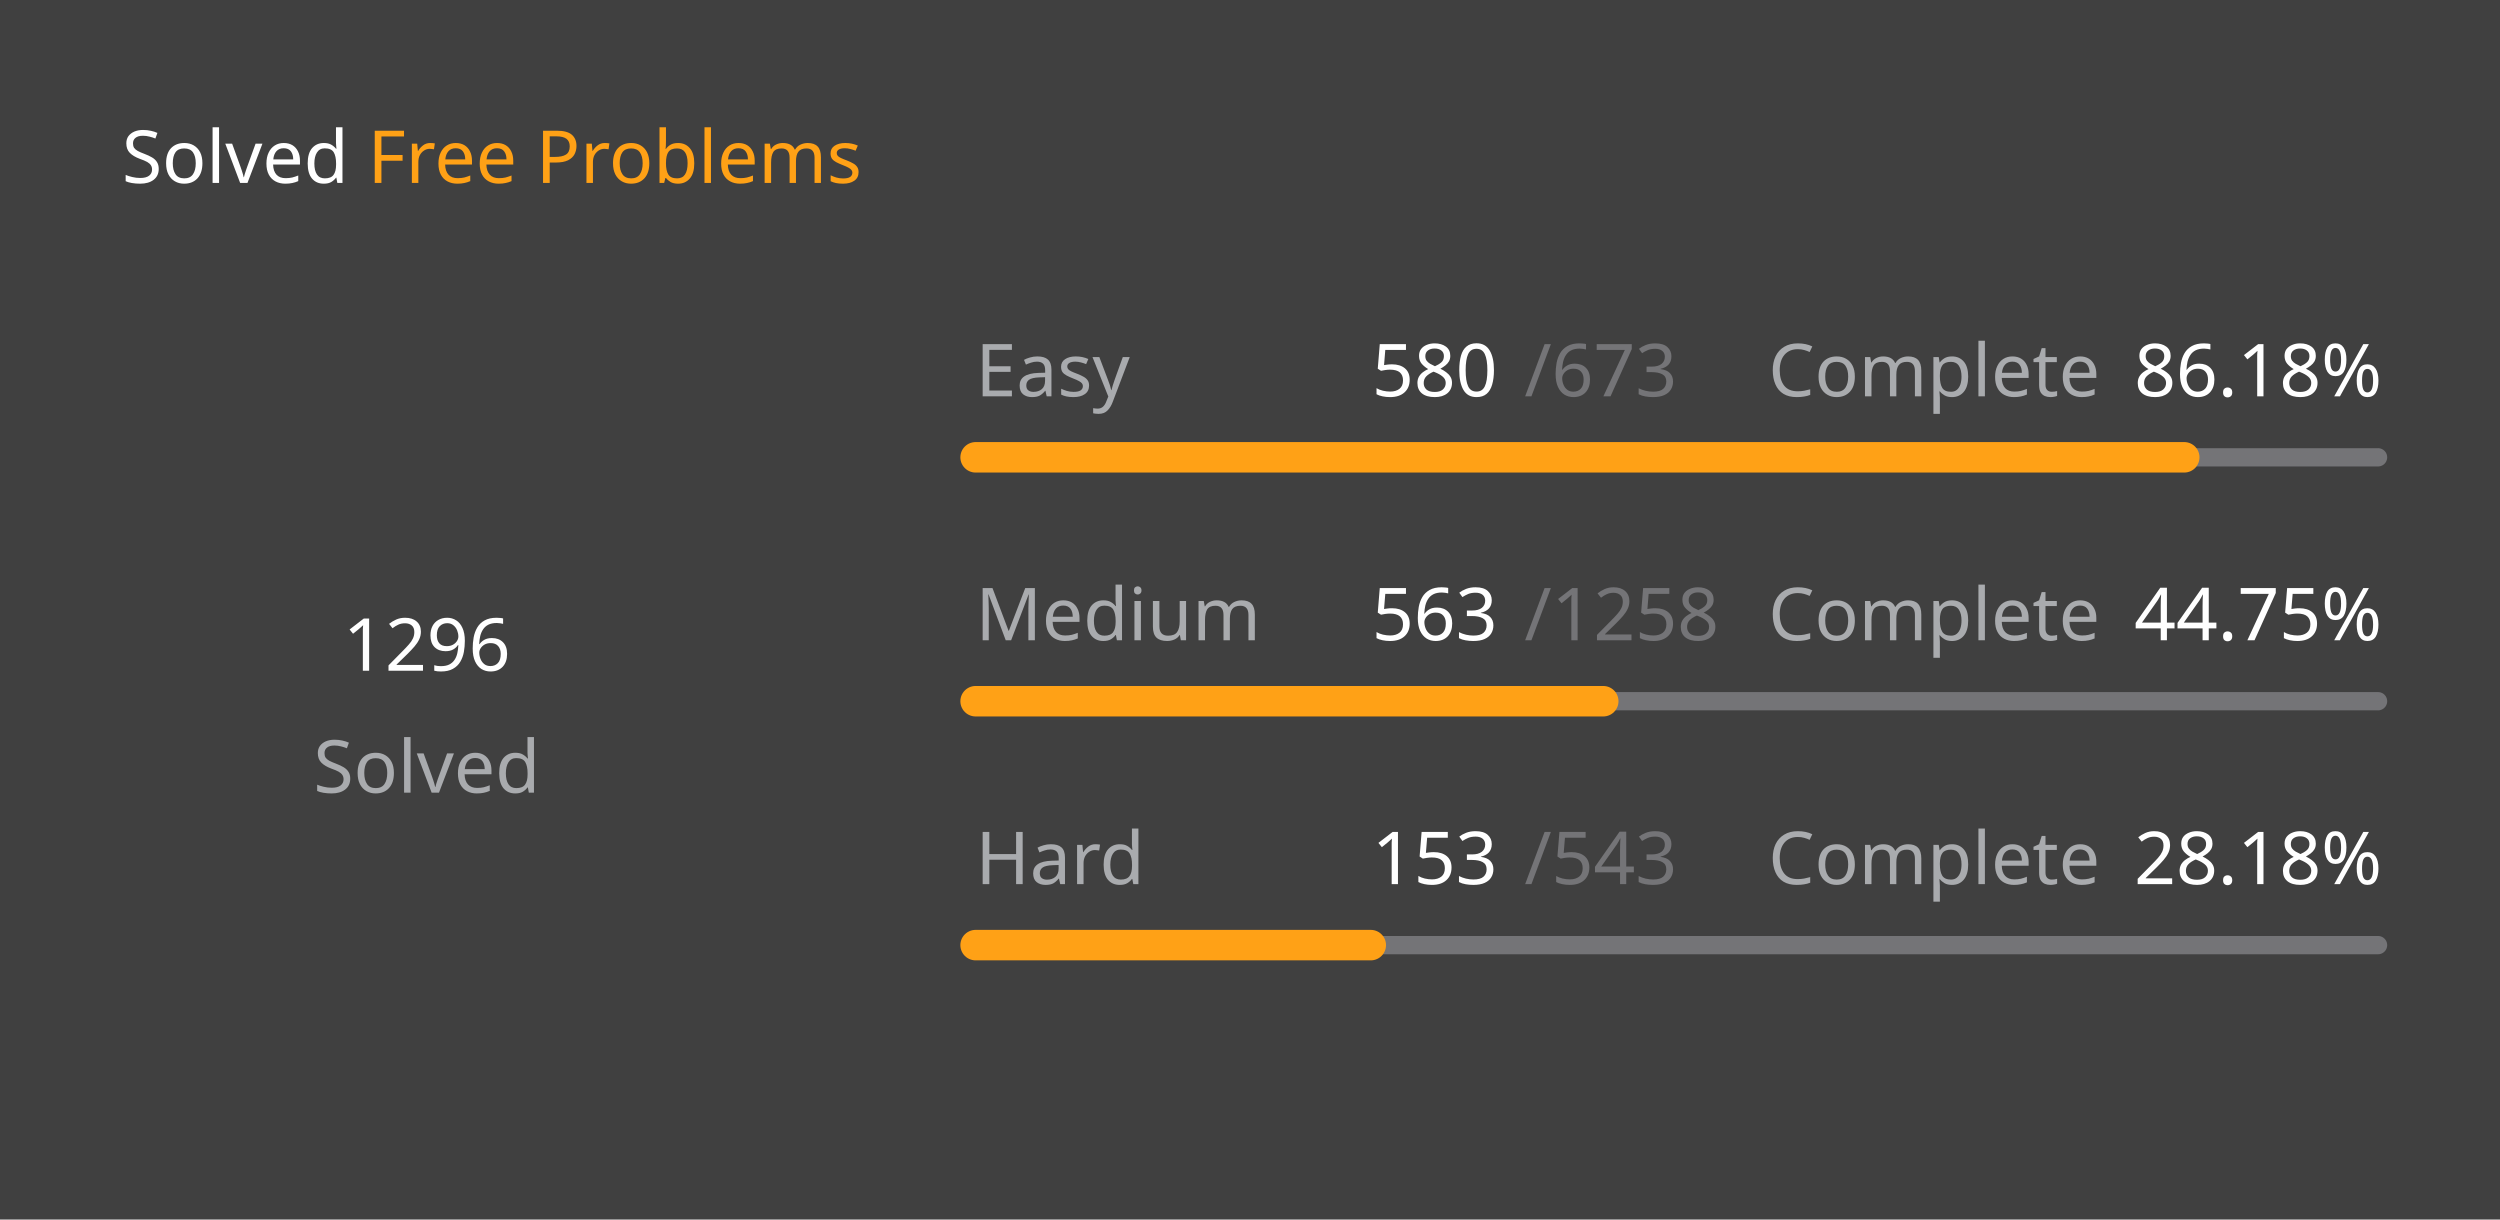
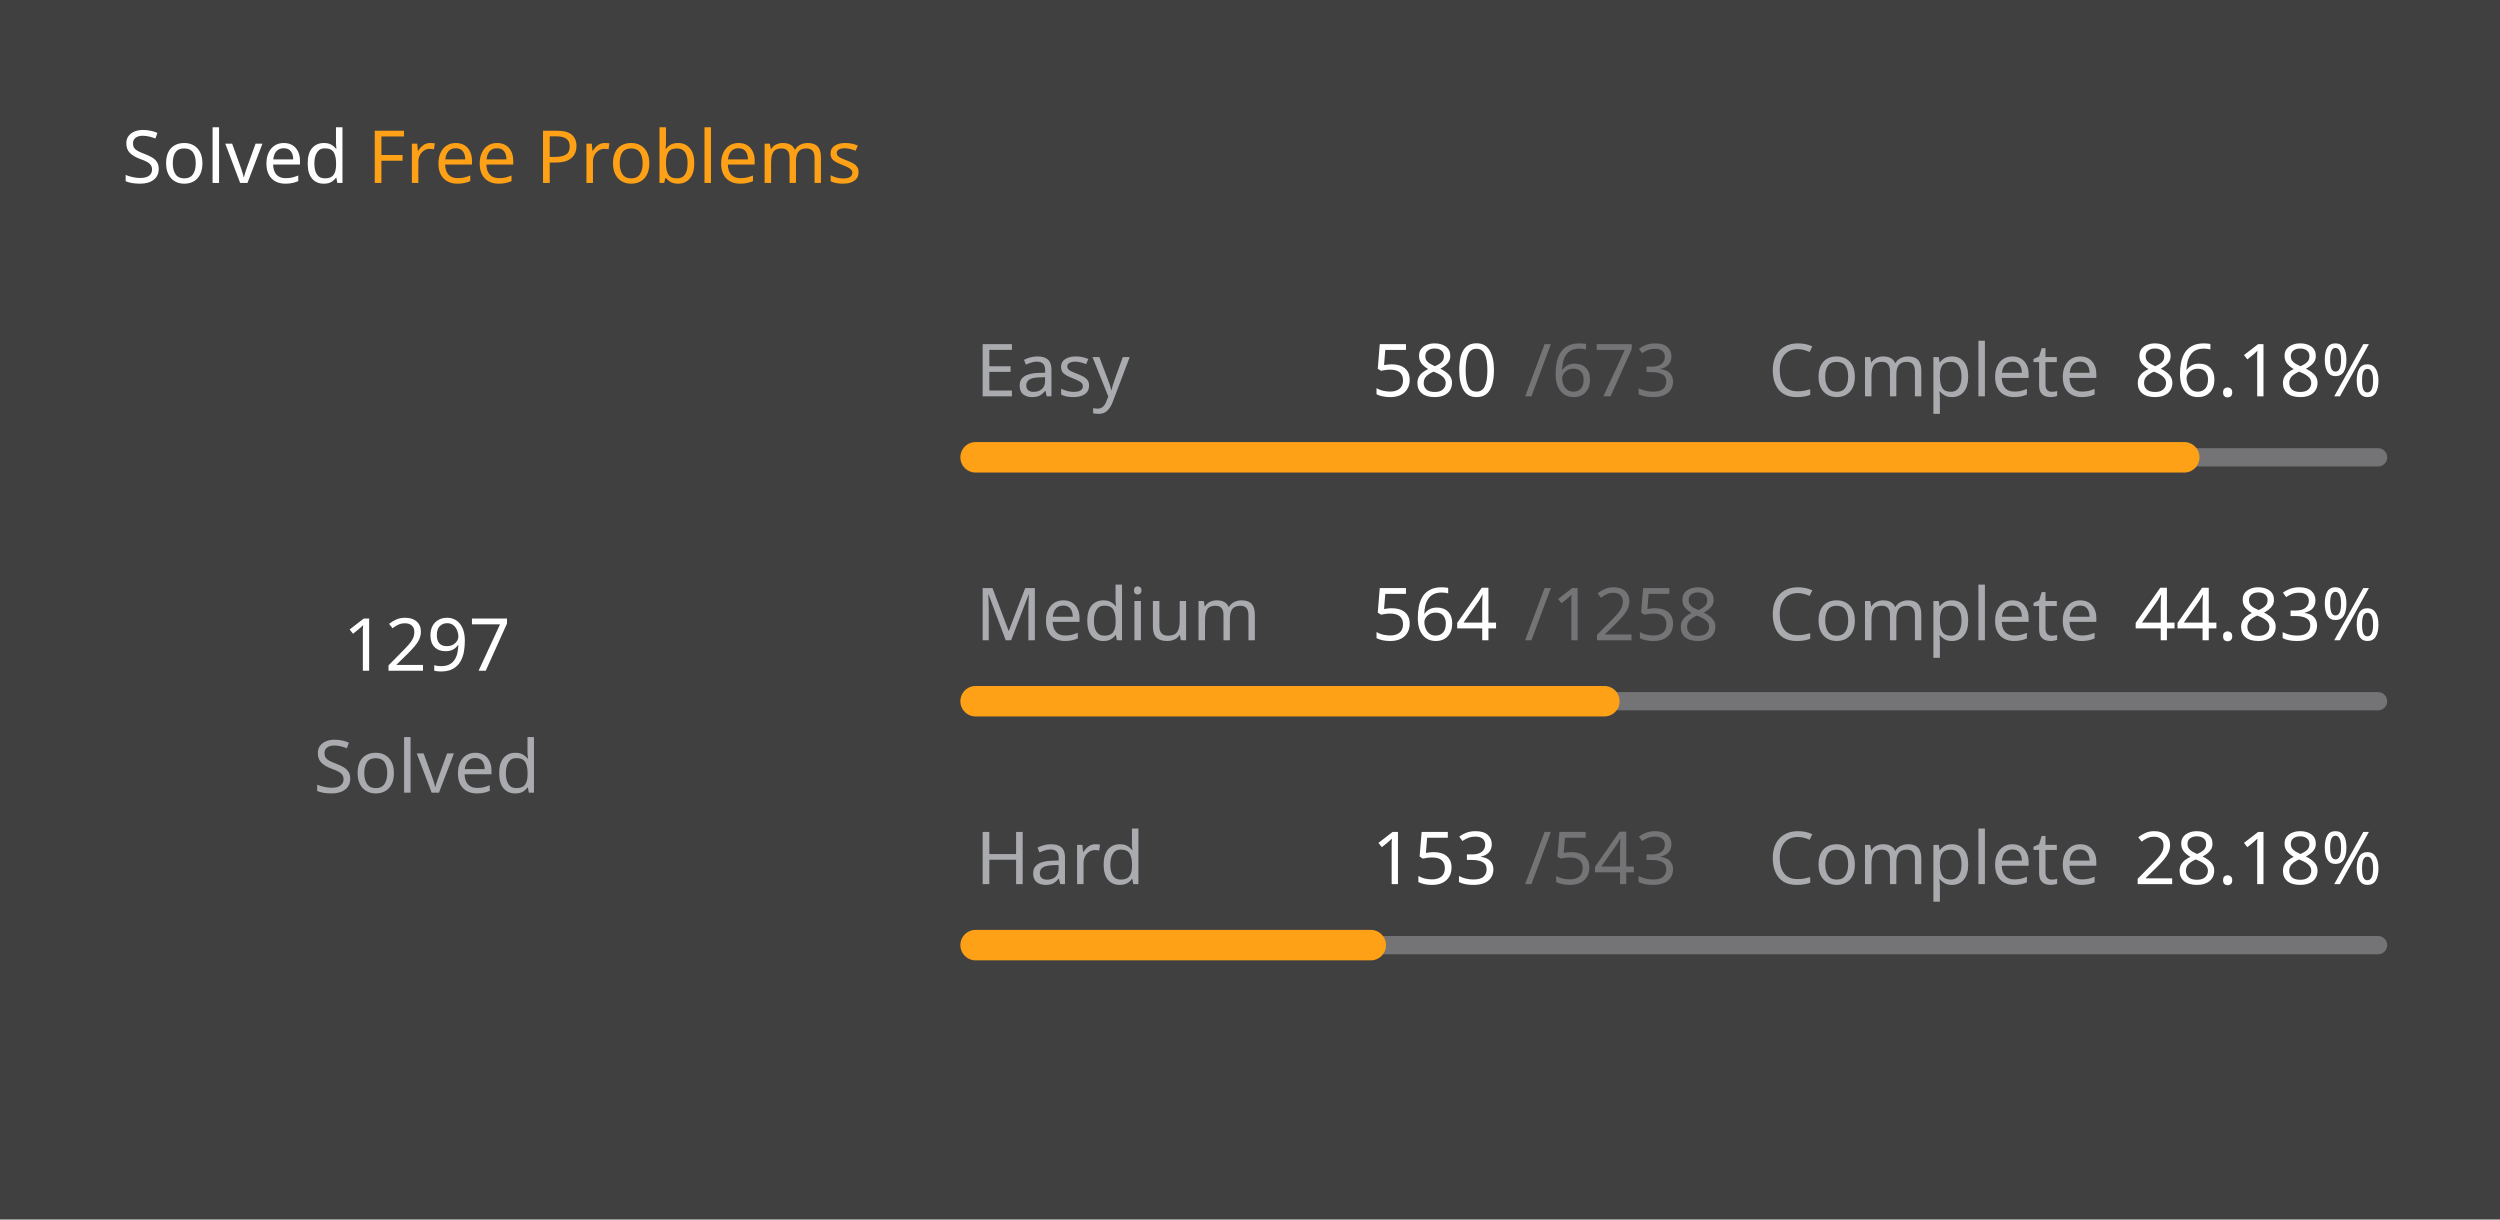
<svg xmlns="http://www.w3.org/2000/svg" version="1.1" height="200" width="410" viewBox="0 0 410 200">
  <style>*{font-family: "Segoe UI", Tahoma, Geneva, Verdana, sans-serif;}</style>
  <style>.title{font-weight: 500;font-size: 1rem;}</style>
  <style>.rotate-90{transform: rotate(-90deg);transform-origin: center;transform-box: fill-box;}</style>
  <style>.state{font-size: .75rem;}</style>
  <style>.light{color: #ffffff;fill: #ffffff;}</style>
  <style>.light-gray{color: #eff2f699;fill: #eff2f699;}</style>
  <style>.dark-gray{color: #ebebf54d;fill: #ebebf54d;}</style>
  <style>.gray{color: #747474;fill: #747474;}</style>
  <style>.orange{color: #ffa116;fill: #ffa116;}</style>
  <style>.background{color: #404040;fill: #404040;}</style>
  <rect fill="#404040" x="0" y="0" width="410" height="200" rx="0.5rem" />
  <g text-anchor="start" text-decoration="1" class="title">
    <text x="20" y="30">
      <tspan class="light">Solved</tspan>
      <tspan class="orange">Free Problems</tspan>
    </text>
  </g>
  <g class="rotate-90">
    <circle fill="none" cx="70" cy="110" r="46" stroke="#747474" stroke-width="3" stroke-linecap="round" />
-     <circle fill="none" cx="70" cy="110" r="46" stroke="#ffa116" stroke-width="5" stroke-linecap="round" stroke-dasharray="151.406 137.621" stroke-dashoffset="0" data-difficult="ALL" />
+     <circle fill="none" cx="70" cy="110" r="46" stroke="#ffa116" stroke-width="5" stroke-linecap="round" stroke-dasharray="151.523 137.504" stroke-dashoffset="0" data-difficult="ALL" />
  </g>
  <g class="state">
    <g text-anchor="middle">
-       <text x="70" y="110" class="light" font-size="1.2rem">1296</text>
+       <text x="70" y="110" class="light" font-size="1.2rem">1297</text>
      <text x="70" y="130" class="light-gray">Solved</text>
    </g>
    <g>
      <text x="160" y="65" class="light-gray">Easy</text>
      <text x="225" y="65" class="light">580</text>
      <text x="250" y="65" class="dark-gray">/673</text>
      <text x="290" y="65" class="light-gray">Complete</text>
      <text x="350" y="65" class="light">86.18%</text>
      <path d="M 160 75 L 390 75" stroke-linecap="round" stroke-linejoin="round" stroke="#ebebf54d" stroke-width="3" />
      <path d="M 160 75 L 358.217 75" stroke-linecap="round" stroke-linejoin="round" stroke="#ffa116" stroke-width="5" />
    </g>
    <g>
      <text x="160" y="105" class="light-gray">Medium</text>
-       <text x="225" y="105" class="light">563</text>
+       <text x="225" y="105" class="light">564</text>
      <text x="250" y="105" class="dark-gray">/1258</text>
      <text x="290" y="105" class="light-gray">Complete</text>
-       <text x="350" y="105" class="light">44.75%</text>
+       <text x="350" y="105" class="light">44.83%</text>
      <path d="M 160 115 L 390 115" stroke-linecap="round" stroke-linejoin="round" stroke="#ebebf54d" stroke-width="3" />
-       <path d="M 160 115 L 262.933 115" stroke-linecap="round" stroke-linejoin="round" stroke="#ffa116" stroke-width="5" />
+       <path d="M 160 115 L 263.116 115" stroke-linecap="round" stroke-linejoin="round" stroke="#ffa116" stroke-width="5" />
    </g>
    <g>
      <text x="160" y="145" class="light-gray">Hard</text>
      <text x="225" y="145" class="light">153</text>
      <text x="250" y="145" class="dark-gray">/543</text>
      <text x="290" y="145" class="light-gray">Complete</text>
      <text x="350" y="145" class="light">28.18%</text>
      <path d="M 160 155 L 390 155" stroke-linecap="round" stroke-linejoin="round" stroke="#ebebf54d" stroke-width="3" />
      <path d="M 160 155 L 224.807 155" stroke-linecap="round" stroke-linejoin="round" stroke="#ffa116" stroke-width="5" />
    </g>
  </g>
</svg>
